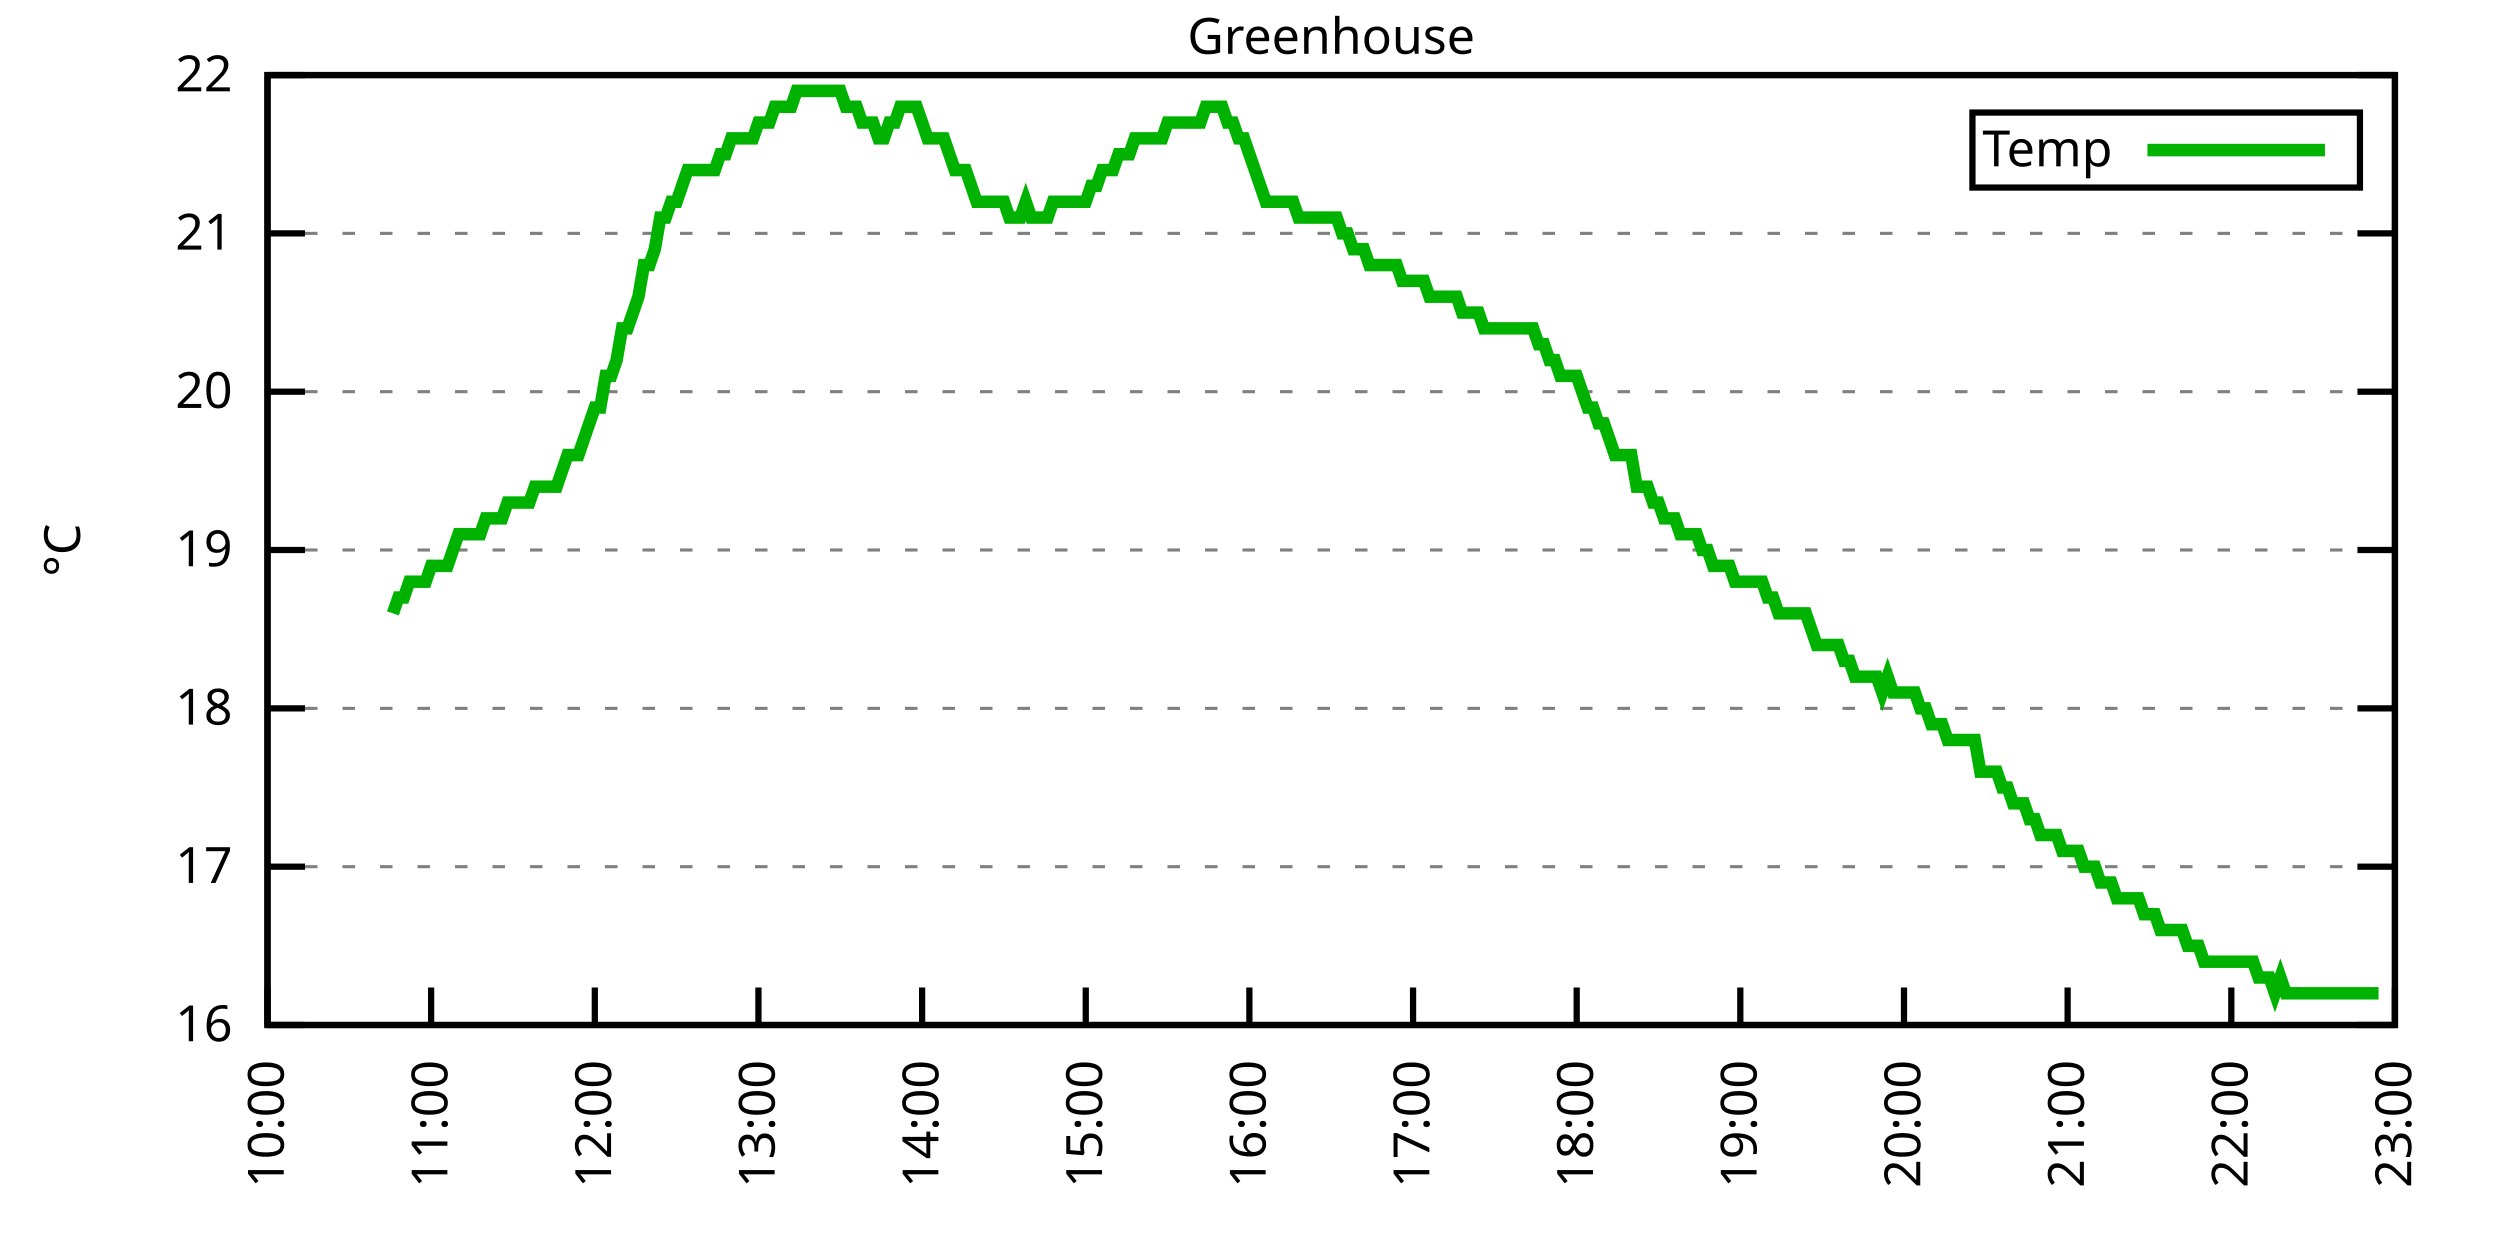
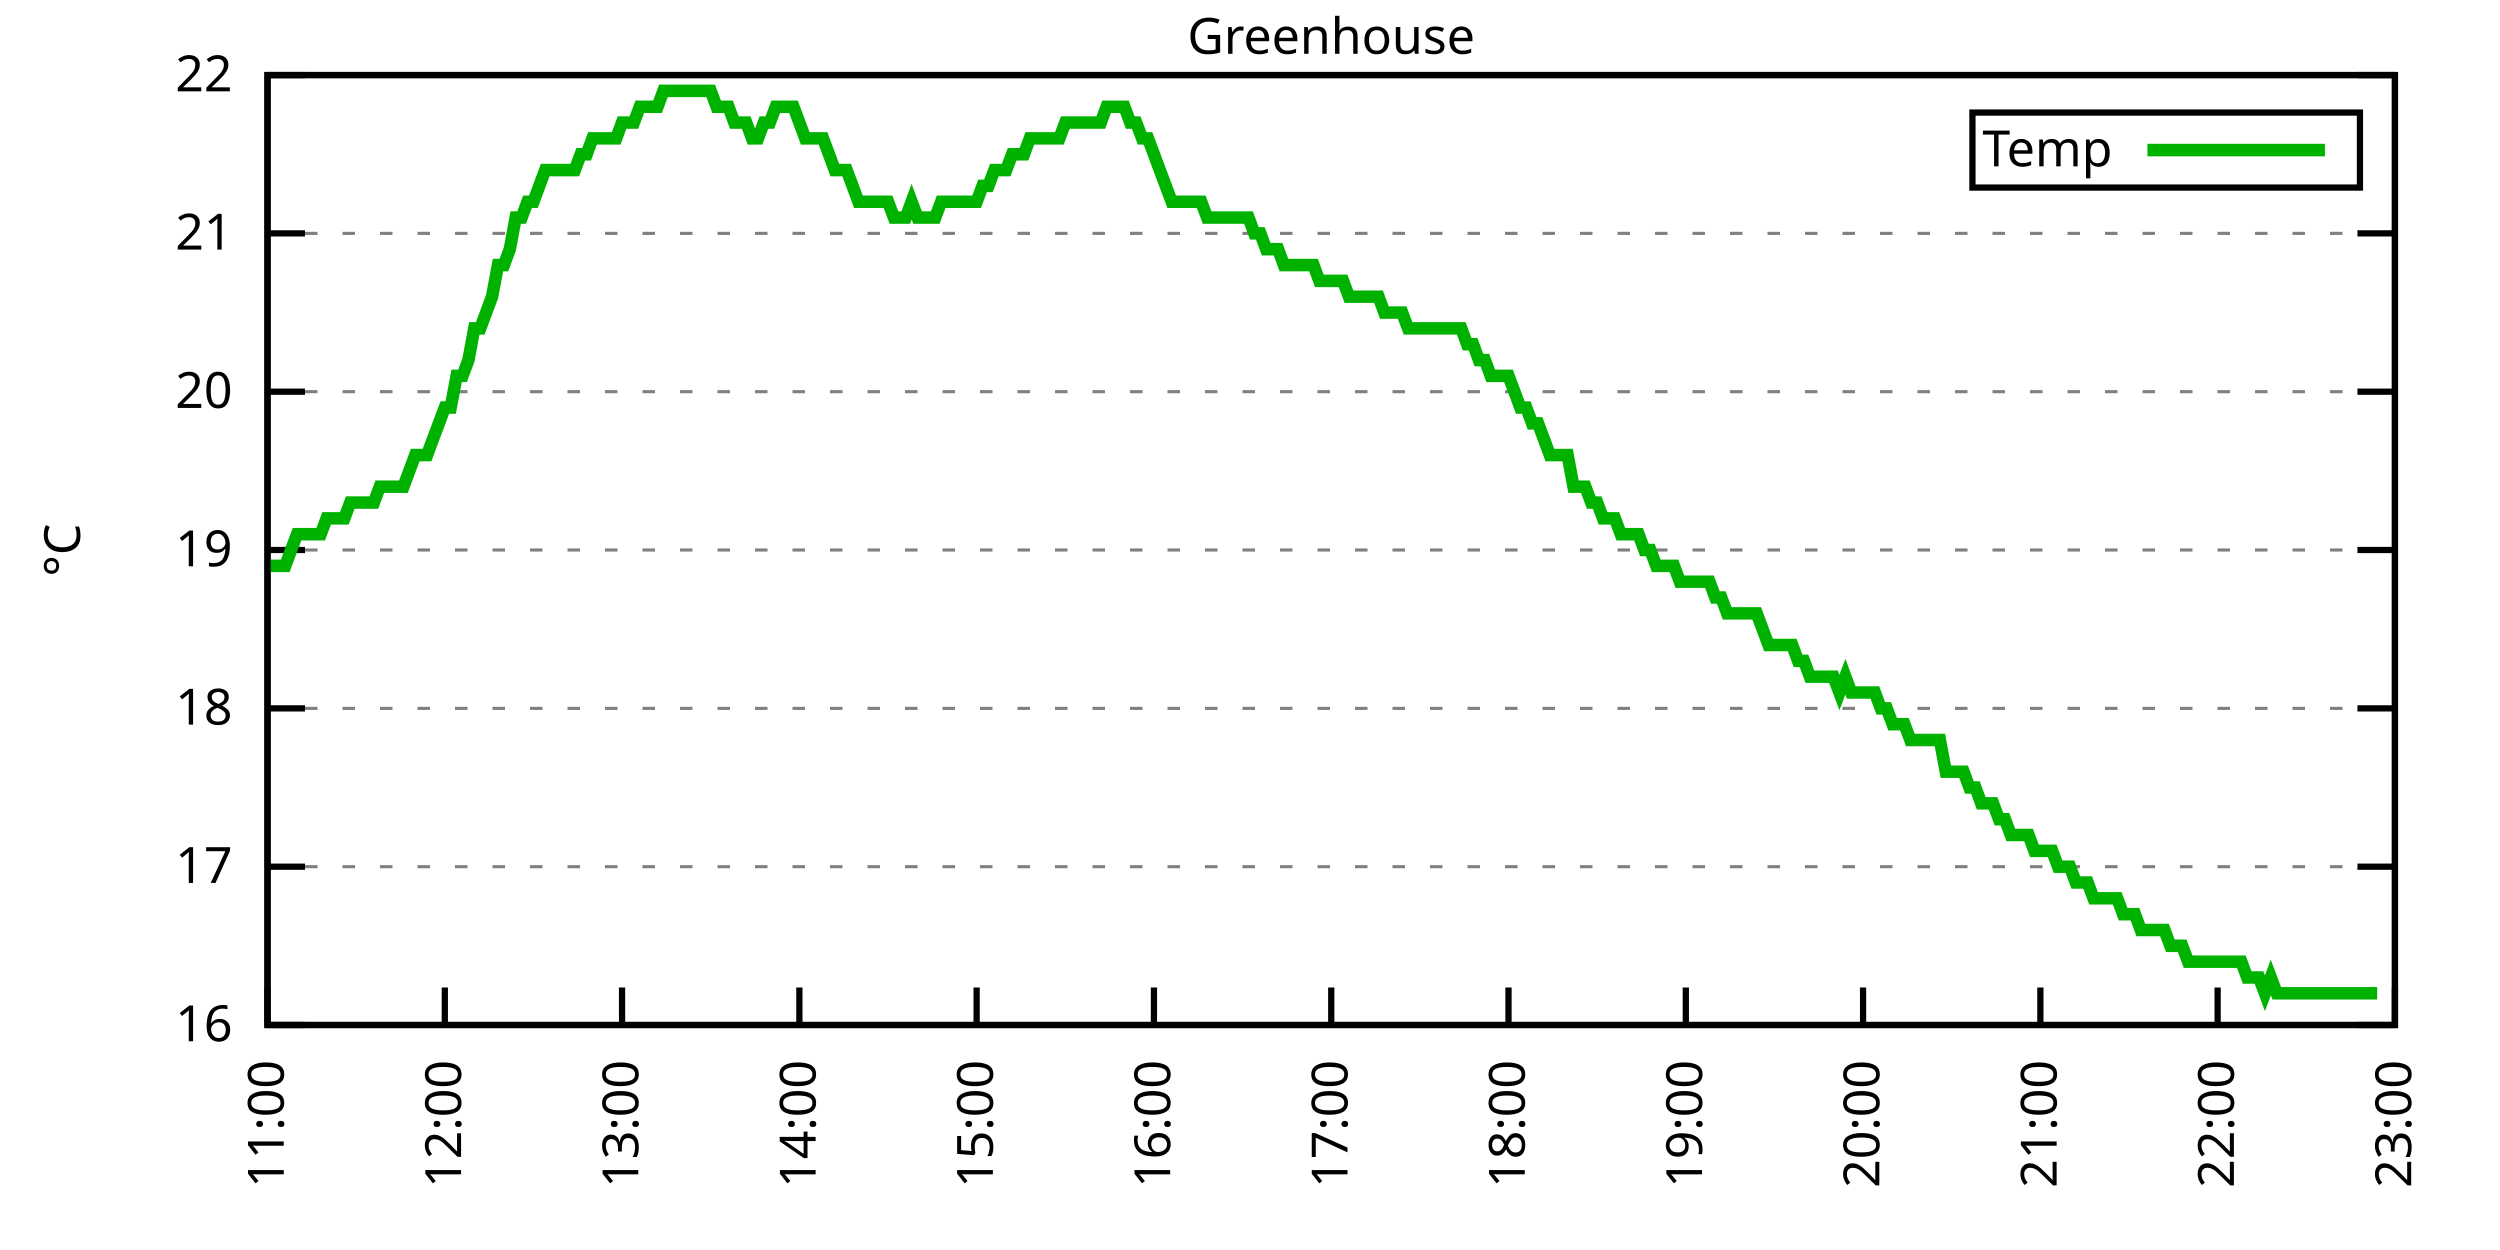
<svg xmlns="http://www.w3.org/2000/svg" xmlns:xlink="http://www.w3.org/1999/xlink" width="400" height="200" viewBox="0 0 400 200">
  <g id="gnuplot_canvas">
    <rect x="0" y="0" width="400" height="200" fill="none" />
    <defs>
      <circle id="gpDot" r="0.5" stroke-width="0.5" stroke="currentColor" />
      <path id="gpPt0" stroke-width="0.333" stroke="currentColor" d="M-1,0 h2 M0,-1 v2" />
      <path id="gpPt1" stroke-width="0.333" stroke="currentColor" d="M-1,-1 L1,1 M1,-1 L-1,1" />
      <path id="gpPt2" stroke-width="0.333" stroke="currentColor" d="M-1,0 L1,0 M0,-1 L0,1 M-1,-1 L1,1 M-1,1 L1,-1" />
      <rect id="gpPt3" stroke-width="0.333" stroke="currentColor" x="-1" y="-1" width="2" height="2" />
      <rect id="gpPt4" stroke-width="0.333" stroke="currentColor" fill="currentColor" x="-1" y="-1" width="2" height="2" />
      <circle id="gpPt5" stroke-width="0.333" stroke="currentColor" cx="0" cy="0" r="1" />
      <use xlink:href="#gpPt5" id="gpPt6" fill="currentColor" stroke="none" />
      <path id="gpPt7" stroke-width="0.333" stroke="currentColor" d="M0,-1.33 L-1.33,0.67 L1.33,0.67 z" />
      <use xlink:href="#gpPt7" id="gpPt8" fill="currentColor" stroke="none" />
      <use xlink:href="#gpPt7" id="gpPt9" stroke="currentColor" transform="rotate(180)" />
      <use xlink:href="#gpPt9" id="gpPt10" fill="currentColor" stroke="none" />
      <use xlink:href="#gpPt3" id="gpPt11" stroke="currentColor" transform="rotate(45)" />
      <use xlink:href="#gpPt11" id="gpPt12" fill="currentColor" stroke="none" />
      <path id="gpPt13" stroke-width="0.333" stroke="currentColor" d="M0,1.330 L1.265,0.411 L0.782,-1.067 L-0.782,-1.076 L-1.265,0.411 z" />
      <use xlink:href="#gpPt13" id="gpPt14" fill="currentColor" stroke="none" />
      <filter id="textbox" filterUnits="objectBoundingBox" x="0" y="0" height="1" width="1">
        <feFlood flood-color="white" flood-opacity="1" result="bgnd" />
        <feComposite in="SourceGraphic" in2="bgnd" operator="atop" />
      </filter>
      <filter id="greybox" filterUnits="objectBoundingBox" x="0" y="0" height="1" width="1">
        <feFlood flood-color="lightgrey" flood-opacity="1" result="grey" />
        <feComposite in="SourceGraphic" in2="grey" operator="atop" />
      </filter>
    </defs>
    <g fill="none" color="white" stroke="currentColor" stroke-width="1.00" stroke-linecap="butt" stroke-linejoin="miter">
</g>
    <g fill="none" color="black" stroke="currentColor" stroke-width="1.00" stroke-linecap="butt" stroke-linejoin="miter">
      <g stroke="none" shape-rendering="crispEdges">
        <polygon fill="rgb(255, 255, 255)" points="42.80,164.00 383.18,164.00 383.18,12.02 42.80,12.02 " />
      </g>
    </g>
    <g fill="none" color="black" stroke="currentColor" stroke-width="1.00" stroke-linecap="butt" stroke-linejoin="miter">
</g>
    <g fill="none" color="black" stroke="black" stroke-width="0.50" stroke-linecap="butt" stroke-linejoin="miter">
</g>
    <g fill="none" color="gray" stroke="currentColor" stroke-width="0.50" stroke-linecap="butt" stroke-linejoin="miter">
      <path stroke="gray" stroke-dasharray="2,4" class="gridline" d="M42.80,164.00 L383.19,164.00  " />
    </g>
    <g fill="none" color="gray" stroke="gray" stroke-width="1.00" stroke-linecap="butt" stroke-linejoin="miter">
</g>
    <g fill="none" color="black" stroke="currentColor" stroke-width="1.00" stroke-linecap="butt" stroke-linejoin="miter">
      <path stroke="black" d="M42.80,164.00 L48.80,164.00 M383.19,164.00 L377.19,164.00  " />
      <g transform="translate(37.20,166.60)" stroke="none" fill="black" font-family="Sans" font-size="8.00" text-anchor="end">
        <text>
          <tspan font-family="Sans"> 16</tspan>
        </text>
      </g>
    </g>
    <g fill="none" color="black" stroke="currentColor" stroke-width="1.00" stroke-linecap="butt" stroke-linejoin="miter">
</g>
    <g fill="none" color="black" stroke="black" stroke-width="0.50" stroke-linecap="butt" stroke-linejoin="miter">
</g>
    <g fill="none" color="gray" stroke="currentColor" stroke-width="0.50" stroke-linecap="butt" stroke-linejoin="miter">
      <path stroke="gray" stroke-dasharray="2,4" class="gridline" d="M42.80,138.67 L383.19,138.67  " />
    </g>
    <g fill="none" color="gray" stroke="gray" stroke-width="1.00" stroke-linecap="butt" stroke-linejoin="miter">
</g>
    <g fill="none" color="black" stroke="currentColor" stroke-width="1.00" stroke-linecap="butt" stroke-linejoin="miter">
      <path stroke="black" d="M42.80,138.67 L48.80,138.67 M383.19,138.67 L377.19,138.67  " />
      <g transform="translate(37.20,141.27)" stroke="none" fill="black" font-family="Sans" font-size="8.00" text-anchor="end">
        <text>
          <tspan font-family="Sans"> 17</tspan>
        </text>
      </g>
    </g>
    <g fill="none" color="black" stroke="currentColor" stroke-width="1.00" stroke-linecap="butt" stroke-linejoin="miter">
</g>
    <g fill="none" color="black" stroke="black" stroke-width="0.50" stroke-linecap="butt" stroke-linejoin="miter">
</g>
    <g fill="none" color="gray" stroke="currentColor" stroke-width="0.50" stroke-linecap="butt" stroke-linejoin="miter">
      <path stroke="gray" stroke-dasharray="2,4" class="gridline" d="M42.80,113.34 L383.19,113.34  " />
    </g>
    <g fill="none" color="gray" stroke="gray" stroke-width="1.00" stroke-linecap="butt" stroke-linejoin="miter">
</g>
    <g fill="none" color="black" stroke="currentColor" stroke-width="1.00" stroke-linecap="butt" stroke-linejoin="miter">
      <path stroke="black" d="M42.80,113.34 L48.80,113.34 M383.19,113.34 L377.19,113.34  " />
      <g transform="translate(37.20,115.94)" stroke="none" fill="black" font-family="Sans" font-size="8.00" text-anchor="end">
        <text>
          <tspan font-family="Sans"> 18</tspan>
        </text>
      </g>
    </g>
    <g fill="none" color="black" stroke="currentColor" stroke-width="1.00" stroke-linecap="butt" stroke-linejoin="miter">
</g>
    <g fill="none" color="black" stroke="black" stroke-width="0.50" stroke-linecap="butt" stroke-linejoin="miter">
</g>
    <g fill="none" color="gray" stroke="currentColor" stroke-width="0.50" stroke-linecap="butt" stroke-linejoin="miter">
      <path stroke="gray" stroke-dasharray="2,4" class="gridline" d="M42.80,88.00 L383.19,88.00  " />
    </g>
    <g fill="none" color="gray" stroke="gray" stroke-width="1.00" stroke-linecap="butt" stroke-linejoin="miter">
</g>
    <g fill="none" color="black" stroke="currentColor" stroke-width="1.00" stroke-linecap="butt" stroke-linejoin="miter">
      <path stroke="black" d="M42.80,88.00 L48.80,88.00 M383.19,88.00 L377.19,88.00  " />
      <g transform="translate(37.20,90.60)" stroke="none" fill="black" font-family="Sans" font-size="8.00" text-anchor="end">
        <text>
          <tspan font-family="Sans"> 19</tspan>
        </text>
      </g>
    </g>
    <g fill="none" color="black" stroke="currentColor" stroke-width="1.00" stroke-linecap="butt" stroke-linejoin="miter">
</g>
    <g fill="none" color="black" stroke="black" stroke-width="0.50" stroke-linecap="butt" stroke-linejoin="miter">
</g>
    <g fill="none" color="gray" stroke="currentColor" stroke-width="0.50" stroke-linecap="butt" stroke-linejoin="miter">
      <path stroke="gray" stroke-dasharray="2,4" class="gridline" d="M42.80,62.67 L383.19,62.67  " />
    </g>
    <g fill="none" color="gray" stroke="gray" stroke-width="1.00" stroke-linecap="butt" stroke-linejoin="miter">
</g>
    <g fill="none" color="black" stroke="currentColor" stroke-width="1.00" stroke-linecap="butt" stroke-linejoin="miter">
      <path stroke="black" d="M42.80,62.67 L48.80,62.67 M383.19,62.67 L377.19,62.67  " />
      <g transform="translate(37.20,65.27)" stroke="none" fill="black" font-family="Sans" font-size="8.00" text-anchor="end">
        <text>
          <tspan font-family="Sans"> 20</tspan>
        </text>
      </g>
    </g>
    <g fill="none" color="black" stroke="currentColor" stroke-width="1.00" stroke-linecap="butt" stroke-linejoin="miter">
</g>
    <g fill="none" color="black" stroke="black" stroke-width="0.50" stroke-linecap="butt" stroke-linejoin="miter">
</g>
    <g fill="none" color="gray" stroke="currentColor" stroke-width="0.50" stroke-linecap="butt" stroke-linejoin="miter">
      <path stroke="gray" stroke-dasharray="2,4" class="gridline" d="M42.80,37.34 L383.19,37.34  " />
    </g>
    <g fill="none" color="gray" stroke="gray" stroke-width="1.00" stroke-linecap="butt" stroke-linejoin="miter">
</g>
    <g fill="none" color="black" stroke="currentColor" stroke-width="1.00" stroke-linecap="butt" stroke-linejoin="miter">
      <path stroke="black" d="M42.80,37.34 L48.80,37.34 M383.19,37.34 L377.19,37.34  " />
      <g transform="translate(37.20,39.94)" stroke="none" fill="black" font-family="Sans" font-size="8.00" text-anchor="end">
        <text>
          <tspan font-family="Sans"> 21</tspan>
        </text>
      </g>
    </g>
    <g fill="none" color="black" stroke="currentColor" stroke-width="1.00" stroke-linecap="butt" stroke-linejoin="miter">
</g>
    <g fill="none" color="black" stroke="black" stroke-width="0.50" stroke-linecap="butt" stroke-linejoin="miter">
</g>
    <g fill="none" color="gray" stroke="currentColor" stroke-width="0.50" stroke-linecap="butt" stroke-linejoin="miter">
      <path stroke="gray" stroke-dasharray="2,4" class="gridline" d="M42.80,12.01 L383.19,12.01  " />
    </g>
    <g fill="none" color="gray" stroke="gray" stroke-width="1.00" stroke-linecap="butt" stroke-linejoin="miter">
</g>
    <g fill="none" color="black" stroke="currentColor" stroke-width="1.00" stroke-linecap="butt" stroke-linejoin="miter">
      <path stroke="black" d="M42.80,12.01 L48.80,12.01 M383.19,12.01 L377.19,12.01  " />
      <g transform="translate(37.20,14.61)" stroke="none" fill="black" font-family="Sans" font-size="8.00" text-anchor="end">
        <text>
          <tspan font-family="Sans"> 22</tspan>
        </text>
      </g>
    </g>
    <g fill="none" color="black" stroke="currentColor" stroke-width="1.00" stroke-linecap="butt" stroke-linejoin="miter">
      <path stroke="black" d="M42.80,164.00 L42.80,158.00  " />
      <g transform="translate(45.40,169.60) rotate(270.00)" stroke="none" fill="black" font-family="Sans" font-size="8.00" text-anchor="end">
        <text>
-           <tspan font-family="Sans">10:00</tspan>
-         </text>
-       </g>
-     </g>
-     <g fill="none" color="black" stroke="currentColor" stroke-width="1.00" stroke-linecap="butt" stroke-linejoin="miter">
-       <path stroke="black" d="M68.98,164.00 L68.98,158.00  " />
-       <g transform="translate(71.58,169.60) rotate(270.00)" stroke="none" fill="black" font-family="Sans" font-size="8.00" text-anchor="end">
-         <text>
          <tspan font-family="Sans">11:00</tspan>
        </text>
      </g>
    </g>
    <g fill="none" color="black" stroke="currentColor" stroke-width="1.00" stroke-linecap="butt" stroke-linejoin="miter">
-       <path stroke="black" d="M95.17,164.00 L95.17,158.00  " />
-       <g transform="translate(97.77,169.60) rotate(270.00)" stroke="none" fill="black" font-family="Sans" font-size="8.00" text-anchor="end">
+       <path stroke="black" d="M71.17,164.00 L71.17,158.00  " />
+       <g transform="translate(73.77,169.60) rotate(270.00)" stroke="none" fill="black" font-family="Sans" font-size="8.00" text-anchor="end">
        <text>
          <tspan font-family="Sans">12:00</tspan>
        </text>
      </g>
    </g>
    <g fill="none" color="black" stroke="currentColor" stroke-width="1.00" stroke-linecap="butt" stroke-linejoin="miter">
-       <path stroke="black" d="M121.35,164.00 L121.35,158.00  " />
-       <g transform="translate(123.95,169.60) rotate(270.00)" stroke="none" fill="black" font-family="Sans" font-size="8.00" text-anchor="end">
+       <path stroke="black" d="M99.53,164.00 L99.53,158.00  " />
+       <g transform="translate(102.13,169.60) rotate(270.00)" stroke="none" fill="black" font-family="Sans" font-size="8.00" text-anchor="end">
        <text>
          <tspan font-family="Sans">13:00</tspan>
        </text>
      </g>
    </g>
    <g fill="none" color="black" stroke="currentColor" stroke-width="1.00" stroke-linecap="butt" stroke-linejoin="miter">
-       <path stroke="black" d="M147.54,164.00 L147.54,158.00  " />
-       <g transform="translate(150.14,169.60) rotate(270.00)" stroke="none" fill="black" font-family="Sans" font-size="8.00" text-anchor="end">
+       <path stroke="black" d="M127.90,164.00 L127.90,158.00  " />
+       <g transform="translate(130.50,169.60) rotate(270.00)" stroke="none" fill="black" font-family="Sans" font-size="8.00" text-anchor="end">
        <text>
          <tspan font-family="Sans">14:00</tspan>
        </text>
      </g>
    </g>
    <g fill="none" color="black" stroke="currentColor" stroke-width="1.00" stroke-linecap="butt" stroke-linejoin="miter">
-       <path stroke="black" d="M173.72,164.00 L173.72,158.00  " />
-       <g transform="translate(176.32,169.60) rotate(270.00)" stroke="none" fill="black" font-family="Sans" font-size="8.00" text-anchor="end">
+       <path stroke="black" d="M156.26,164.00 L156.26,158.00  " />
+       <g transform="translate(158.86,169.60) rotate(270.00)" stroke="none" fill="black" font-family="Sans" font-size="8.00" text-anchor="end">
        <text>
          <tspan font-family="Sans">15:00</tspan>
        </text>
      </g>
    </g>
    <g fill="none" color="black" stroke="currentColor" stroke-width="1.00" stroke-linecap="butt" stroke-linejoin="miter">
-       <path stroke="black" d="M199.90,164.00 L199.90,158.00  " />
-       <g transform="translate(202.50,169.60) rotate(270.00)" stroke="none" fill="black" font-family="Sans" font-size="8.00" text-anchor="end">
+       <path stroke="black" d="M184.63,164.00 L184.63,158.00  " />
+       <g transform="translate(187.23,169.60) rotate(270.00)" stroke="none" fill="black" font-family="Sans" font-size="8.00" text-anchor="end">
        <text>
          <tspan font-family="Sans">16:00</tspan>
        </text>
      </g>
    </g>
    <g fill="none" color="black" stroke="currentColor" stroke-width="1.00" stroke-linecap="butt" stroke-linejoin="miter">
-       <path stroke="black" d="M226.09,164.00 L226.09,158.00  " />
-       <g transform="translate(228.69,169.60) rotate(270.00)" stroke="none" fill="black" font-family="Sans" font-size="8.00" text-anchor="end">
+       <path stroke="black" d="M213.00,164.00 L213.00,158.00  " />
+       <g transform="translate(215.60,169.60) rotate(270.00)" stroke="none" fill="black" font-family="Sans" font-size="8.00" text-anchor="end">
        <text>
          <tspan font-family="Sans">17:00</tspan>
        </text>
      </g>
    </g>
    <g fill="none" color="black" stroke="currentColor" stroke-width="1.00" stroke-linecap="butt" stroke-linejoin="miter">
-       <path stroke="black" d="M252.27,164.00 L252.27,158.00  " />
-       <g transform="translate(254.87,169.60) rotate(270.00)" stroke="none" fill="black" font-family="Sans" font-size="8.00" text-anchor="end">
+       <path stroke="black" d="M241.36,164.00 L241.36,158.00  " />
+       <g transform="translate(243.96,169.60) rotate(270.00)" stroke="none" fill="black" font-family="Sans" font-size="8.00" text-anchor="end">
        <text>
          <tspan font-family="Sans">18:00</tspan>
        </text>
      </g>
    </g>
    <g fill="none" color="black" stroke="currentColor" stroke-width="1.00" stroke-linecap="butt" stroke-linejoin="miter">
-       <path stroke="black" d="M278.45,164.00 L278.45,158.00  " />
-       <g transform="translate(281.05,169.60) rotate(270.00)" stroke="none" fill="black" font-family="Sans" font-size="8.00" text-anchor="end">
+       <path stroke="black" d="M269.73,164.00 L269.73,158.00  " />
+       <g transform="translate(272.33,169.60) rotate(270.00)" stroke="none" fill="black" font-family="Sans" font-size="8.00" text-anchor="end">
        <text>
          <tspan font-family="Sans">19:00</tspan>
        </text>
      </g>
    </g>
    <g fill="none" color="black" stroke="currentColor" stroke-width="1.00" stroke-linecap="butt" stroke-linejoin="miter">
-       <path stroke="black" d="M304.64,164.00 L304.64,158.00  " />
-       <g transform="translate(307.24,169.60) rotate(270.00)" stroke="none" fill="black" font-family="Sans" font-size="8.00" text-anchor="end">
+       <path stroke="black" d="M298.09,164.00 L298.09,158.00  " />
+       <g transform="translate(300.69,169.60) rotate(270.00)" stroke="none" fill="black" font-family="Sans" font-size="8.00" text-anchor="end">
        <text>
          <tspan font-family="Sans">20:00</tspan>
        </text>
      </g>
    </g>
    <g fill="none" color="black" stroke="currentColor" stroke-width="1.00" stroke-linecap="butt" stroke-linejoin="miter">
-       <path stroke="black" d="M330.82,164.00 L330.82,158.00  " />
-       <g transform="translate(333.42,169.60) rotate(270.00)" stroke="none" fill="black" font-family="Sans" font-size="8.00" text-anchor="end">
+       <path stroke="black" d="M326.46,164.00 L326.46,158.00  " />
+       <g transform="translate(329.06,169.60) rotate(270.00)" stroke="none" fill="black" font-family="Sans" font-size="8.00" text-anchor="end">
        <text>
          <tspan font-family="Sans">21:00</tspan>
        </text>
      </g>
    </g>
    <g fill="none" color="black" stroke="currentColor" stroke-width="1.00" stroke-linecap="butt" stroke-linejoin="miter">
-       <path stroke="black" d="M357.01,164.00 L357.01,158.00  " />
-       <g transform="translate(359.61,169.60) rotate(270.00)" stroke="none" fill="black" font-family="Sans" font-size="8.00" text-anchor="end">
+       <path stroke="black" d="M354.82,164.00 L354.82,158.00  " />
+       <g transform="translate(357.42,169.60) rotate(270.00)" stroke="none" fill="black" font-family="Sans" font-size="8.00" text-anchor="end">
        <text>
          <tspan font-family="Sans">22:00</tspan>
        </text>
      </g>
    </g>
    <g fill="none" color="black" stroke="currentColor" stroke-width="1.00" stroke-linecap="butt" stroke-linejoin="miter">
      <path stroke="black" d="M383.19,164.00 L383.19,158.00  " />
      <g transform="translate(385.79,169.60) rotate(270.00)" stroke="none" fill="black" font-family="Sans" font-size="8.00" text-anchor="end">
        <text>
          <tspan font-family="Sans">23:00</tspan>
        </text>
      </g>
    </g>
    <g fill="none" color="black" stroke="currentColor" stroke-width="1.00" stroke-linecap="butt" stroke-linejoin="miter">
</g>
    <g fill="none" color="black" stroke="currentColor" stroke-width="1.00" stroke-linecap="butt" stroke-linejoin="miter">
      <path stroke="black" d="M42.80,12.01 L42.80,164.00 L383.19,164.00 L383.19,12.01 L42.80,12.01 Z  " />
    </g>
    <g fill="none" color="black" stroke="currentColor" stroke-width="1.00" stroke-linecap="butt" stroke-linejoin="miter">
</g>
    <g fill="none" color="black" stroke="currentColor" stroke-width="1.00" stroke-linecap="butt" stroke-linejoin="miter">
      <path stroke="black" d="M315.59,30.01 L315.59,18.01 L377.59,18.01 L377.59,30.01 L315.59,30.01 Z  " />
    </g>
    <g id="Greenhouse_plot_1">
      <g fill="none" color="white" stroke="black" stroke-width="2.00" stroke-linecap="butt" stroke-linejoin="miter">
</g>
      <g fill="none" color="black" stroke="currentColor" stroke-width="2.00" stroke-linecap="butt" stroke-linejoin="miter">
        <g transform="translate(337.99,26.61)" stroke="none" fill="black" font-family="Sans" font-size="8.00" text-anchor="end">
          <text>
            <tspan font-family="Sans">Temp</tspan>
          </text>
        </g>
      </g>
      <g fill="none" color="black" stroke="currentColor" stroke-width="2.00" stroke-linecap="butt" stroke-linejoin="miter">
-         <path stroke="rgb(  0, 178,   0)" d="M343.59,24.01 L371.99,24.01 M62.87,98.14 L63.75,95.60 L64.62,95.60 L65.49,93.07 L66.37,93.07 L67.24,93.07   L68.11,93.07 L68.98,90.54 L69.86,90.54 L70.73,90.54 L71.60,90.54 L72.48,88.00 L73.35,85.47 L74.22,85.47   L75.09,85.47 L75.97,85.47 L76.84,85.47 L77.71,82.94 L78.58,82.94 L79.46,82.94 L80.33,82.94 L81.20,80.41   L82.08,80.41 L82.95,80.41 L83.82,80.41 L84.69,80.41 L85.57,77.87 L86.44,77.87 L87.31,77.87 L88.19,77.87   L89.06,77.87 L89.93,75.34 L90.80,72.81 L91.68,72.81 L92.55,72.81 L93.42,70.27 L94.29,67.74 L95.17,65.21   L96.04,65.21 L96.91,60.14 L97.79,60.14 L98.66,57.61 L99.53,52.54 L100.40,52.54 L101.28,50.01 L102.15,47.47   L103.02,42.41 L103.90,42.41 L104.77,39.87 L105.64,34.81 L106.51,34.81 L107.39,32.28 L108.26,32.28 L109.13,29.74   L110.01,27.21 L110.88,27.21 L111.75,27.21 L112.62,27.21 L113.50,27.21 L114.37,27.21 L115.24,24.68 L116.11,24.68   L116.99,22.14 L117.86,22.14 L118.73,22.14 L119.61,22.14 L120.48,22.14 L121.35,19.61 L122.22,19.61 L123.10,19.61   L123.97,17.08 L124.84,17.08 L125.72,17.08 L126.59,17.08 L127.46,14.54 L128.33,14.54 L129.21,14.54 L130.08,14.54   L130.95,14.54 L131.83,14.54 L132.70,14.54 L133.57,14.54 L134.44,14.54 L135.32,17.08 L136.19,17.08 L137.06,17.08   L137.93,19.61 L138.81,19.61 L139.68,19.61 L140.55,22.14 L141.43,22.14 L142.30,19.61 L143.17,19.61 L144.04,17.08   L144.92,17.08 L145.79,17.08 L146.66,17.08 L147.54,19.61 L148.41,22.14 L149.28,22.14 L150.15,22.14 L151.03,22.14   L151.90,24.68 L152.77,27.21 L153.64,27.21 L154.52,27.21 L155.39,29.74 L156.26,32.28 L157.14,32.28 L158.01,32.28   L158.88,32.28 L159.75,32.28 L160.63,32.28 L161.50,34.81 L162.37,34.81 L163.25,34.81 L164.12,32.28 L164.99,34.81   L165.86,34.81 L166.74,34.81 L167.61,34.81 L168.48,32.28 L169.36,32.28 L170.23,32.28 L171.10,32.28 L171.97,32.28   L172.85,32.28 L173.72,32.28 L174.59,29.74 L175.46,29.74 L176.34,27.21 L177.21,27.21 L178.08,27.21 L178.96,24.68   L179.83,24.68 L180.70,24.68 L181.57,22.14 L182.45,22.14 L183.32,22.14 L184.19,22.14 L185.07,22.14 L185.94,22.14   L186.81,19.61 L187.68,19.61 L188.56,19.61 L189.43,19.61 L190.30,19.61 L191.18,19.61 L192.05,19.61 L192.92,17.08   L193.79,17.08 L194.67,17.08 L195.54,17.08 L196.41,19.61 L197.28,19.61 L198.16,22.14 L199.03,22.14 L199.90,24.68   L200.78,27.21 L201.65,29.74 L202.52,32.28 L203.39,32.28 L204.27,32.28 L205.14,32.28 L206.01,32.28 L206.89,32.28   L207.76,34.81 L208.63,34.81 L209.50,34.81 L210.38,34.81 L211.25,34.81 L212.12,34.81 L213.00,34.81 L213.87,34.81   L214.74,37.34 L215.61,37.34 L216.49,39.87 L217.36,39.87 L218.23,39.87 L219.10,42.41 L219.98,42.41 L220.85,42.41   L221.72,42.41 L222.60,42.41 L223.47,42.41 L224.34,44.94 L225.21,44.94 L226.09,44.94 L226.96,44.94 L227.83,44.94   L228.71,47.47 L229.58,47.47 L230.45,47.47 L231.32,47.47 L232.20,47.47 L233.07,47.47 L233.94,50.01 L234.81,50.01   L235.69,50.01 L236.56,50.01 L237.43,52.54 L238.31,52.54 L239.18,52.54 L240.05,52.54 L240.92,52.54 L241.80,52.54   L242.67,52.54 L243.54,52.54 L244.42,52.54 L245.29,52.54 L246.16,55.07 L247.03,55.07 L247.91,57.61 L248.78,57.61   L249.65,60.14 L250.53,60.14 L251.40,60.14 L252.27,60.14 L253.14,62.67 L254.02,65.21 L254.89,65.21 L255.76,67.74   L256.63,67.74 L257.51,70.27 L258.38,72.81 L259.25,72.81 L260.13,72.81 L261.00,72.81 L261.87,77.87 L262.74,77.87   L263.62,77.87 L264.49,80.41 L265.36,80.41 L266.24,82.94 L267.11,82.94 L267.98,82.94 L268.85,85.47 L269.73,85.47   L270.60,85.47 L271.47,85.47 L272.35,88.00 L273.22,88.00 L274.09,90.54 L274.96,90.54 L275.84,90.54 L276.71,90.54   L277.58,93.07 L278.45,93.07 L279.33,93.07 L280.20,93.07 L281.07,93.07 L281.95,93.07 L282.82,95.60 L283.69,95.60   L284.56,98.14 L285.44,98.14 L286.31,98.14 L287.18,98.14 L288.06,98.14 L288.93,98.14 L289.80,100.67 L290.67,103.20   L291.55,103.20 L292.42,103.20 L293.29,103.20 L294.16,103.20 L295.04,105.74 L295.91,105.74 L296.78,108.27 L297.66,108.27   L298.53,108.27 L299.40,108.27 L300.27,108.27 L301.15,110.80 L302.02,108.27 L302.89,110.80 L303.77,110.80 L304.64,110.80   L305.51,110.80 L306.38,110.80 L307.26,113.34 L308.13,113.34 L309.00,115.87 L309.88,115.87 L310.75,115.87 L311.62,118.40   L312.49,118.40 L313.37,118.40 L314.24,118.40 L315.11,118.40 L315.98,118.40 L316.86,123.47 L317.73,123.47 L318.60,123.47   L319.48,123.47 L320.35,126.00 L321.22,126.00 L322.09,128.54 L322.97,128.54 L323.84,128.54 L324.71,131.07 L325.59,131.07   L326.46,133.60 L327.33,133.60 L328.20,133.60 L329.08,133.60 L329.95,136.14 L330.82,136.14 L331.70,136.14 L332.57,136.14   L333.44,138.67 L334.31,138.67 L335.19,138.67 L336.06,141.20 L336.93,141.20 L337.80,141.20 L338.68,143.73 L339.55,143.73   L340.42,143.73 L341.30,143.73 L342.17,143.73 L343.04,146.27 L343.91,146.27 L344.79,146.27 L345.66,148.80 L346.53,148.80   L347.41,148.80 L348.28,148.80 L349.15,148.80 L350.02,151.33 L350.90,151.33 L351.77,151.33 L352.64,153.87 L353.51,153.87   L354.39,153.87 L355.26,153.87 L356.13,153.87 L357.01,153.87 L357.88,153.87 L358.75,153.87 L359.62,153.87 L360.50,153.87   L361.37,156.40 L362.24,156.40 L363.12,156.40 L363.99,158.93 L364.86,156.40 L365.73,158.93 L366.61,158.93 L367.48,158.93   L368.35,158.93 L369.23,158.93 L370.10,158.93 L370.97,158.93 L371.84,158.93 L372.72,158.93 L373.59,158.93 L374.46,158.93   L375.33,158.93 L376.21,158.93 L377.08,158.93 L377.95,158.93 L378.83,158.93 L379.70,158.93 L380.57,158.93  " />
+         <path stroke="rgb(  0, 178,   0)" d="M343.59,24.01 L371.99,24.01 M42.80,90.54 L43.75,90.54 L44.69,90.54 L45.64,90.54 L46.58,88.00 L47.53,85.47   L48.47,85.47 L49.42,85.47 L50.36,85.47 L51.31,85.47 L52.26,82.94 L53.20,82.94 L54.15,82.94 L55.09,82.94   L56.04,80.41 L56.98,80.41 L57.93,80.41 L58.87,80.41 L59.82,80.41 L60.77,77.87 L61.71,77.87 L62.66,77.87   L63.60,77.87 L64.55,77.87 L65.49,75.34 L66.44,72.81 L67.38,72.81 L68.33,72.81 L69.27,70.27 L70.22,67.74   L71.17,65.21 L72.11,65.21 L73.06,60.14 L74.00,60.14 L74.95,57.61 L75.89,52.54 L76.84,52.54 L77.78,50.01   L78.73,47.47 L79.68,42.41 L80.62,42.41 L81.57,39.87 L82.51,34.81 L83.46,34.81 L84.40,32.28 L85.35,32.28   L86.29,29.74 L87.24,27.21 L88.19,27.21 L89.13,27.21 L90.08,27.21 L91.02,27.21 L91.97,27.21 L92.91,24.68   L93.86,24.68 L94.80,22.14 L95.75,22.14 L96.70,22.14 L97.64,22.14 L98.59,22.14 L99.53,19.61 L100.48,19.61   L101.42,19.61 L102.37,17.08 L103.31,17.08 L104.26,17.08 L105.20,17.08 L106.15,14.54 L107.10,14.54 L108.04,14.54   L108.99,14.54 L109.93,14.54 L110.88,14.54 L111.82,14.54 L112.77,14.54 L113.71,14.54 L114.66,17.08 L115.61,17.08   L116.55,17.08 L117.50,19.61 L118.44,19.61 L119.39,19.61 L120.33,22.14 L121.28,22.14 L122.22,19.61 L123.17,19.61   L124.12,17.08 L125.06,17.08 L126.01,17.08 L126.95,17.08 L127.90,19.61 L128.84,22.14 L129.79,22.14 L130.73,22.14   L131.68,22.14 L132.63,24.68 L133.57,27.21 L134.52,27.21 L135.46,27.21 L136.41,29.74 L137.35,32.28 L138.30,32.28   L139.24,32.28 L140.19,32.28 L141.13,32.28 L142.08,32.28 L143.03,34.81 L143.97,34.81 L144.92,34.81 L145.86,32.28   L146.81,34.81 L147.75,34.81 L148.70,34.81 L149.64,34.81 L150.59,32.28 L151.54,32.28 L152.48,32.28 L153.43,32.28   L154.37,32.28 L155.32,32.28 L156.26,32.28 L157.21,29.74 L158.15,29.74 L159.10,27.21 L160.05,27.21 L160.99,27.21   L161.94,24.68 L162.88,24.68 L163.83,24.68 L164.77,22.14 L165.72,22.14 L166.66,22.14 L167.61,22.14 L168.56,22.14   L169.50,22.14 L170.45,19.61 L171.39,19.61 L172.34,19.61 L173.28,19.61 L174.23,19.61 L175.17,19.61 L176.12,19.61   L177.06,17.08 L178.01,17.08 L178.96,17.08 L179.90,17.08 L180.85,19.61 L181.79,19.61 L182.74,22.14 L183.68,22.14   L184.63,24.68 L185.57,27.21 L186.52,29.74 L187.47,32.28 L188.41,32.28 L189.36,32.28 L190.30,32.28 L191.25,32.28   L192.19,32.28 L193.14,34.81 L194.08,34.81 L195.03,34.81 L195.98,34.81 L196.92,34.81 L197.87,34.81 L198.81,34.81   L199.76,34.81 L200.70,37.34 L201.65,37.34 L202.59,39.87 L203.54,39.87 L204.49,39.87 L205.43,42.41 L206.38,42.41   L207.32,42.41 L208.27,42.41 L209.21,42.41 L210.16,42.41 L211.10,44.94 L212.05,44.94 L213.00,44.94 L213.94,44.94   L214.89,44.94 L215.83,47.47 L216.78,47.47 L217.72,47.47 L218.67,47.47 L219.61,47.47 L220.56,47.47 L221.50,50.01   L222.45,50.01 L223.40,50.01 L224.34,50.01 L225.29,52.54 L226.23,52.54 L227.18,52.54 L228.12,52.54 L229.07,52.54   L230.01,52.54 L230.96,52.54 L231.91,52.54 L232.85,52.54 L233.80,52.54 L234.74,55.07 L235.69,55.07 L236.63,57.61   L237.58,57.61 L238.52,60.14 L239.47,60.14 L240.42,60.14 L241.36,60.14 L242.31,62.67 L243.25,65.21 L244.20,65.21   L245.14,67.74 L246.09,67.74 L247.03,70.27 L247.98,72.81 L248.93,72.81 L249.87,72.81 L250.82,72.81 L251.76,77.87   L252.71,77.87 L253.65,77.87 L254.60,80.41 L255.54,80.41 L256.49,82.94 L257.43,82.94 L258.38,82.94 L259.33,85.47   L260.27,85.47 L261.22,85.47 L262.16,85.47 L263.11,88.00 L264.05,88.00 L265.00,90.54 L265.94,90.54 L266.89,90.54   L267.84,90.54 L268.78,93.07 L269.73,93.07 L270.67,93.07 L271.62,93.07 L272.56,93.07 L273.51,93.07 L274.45,95.60   L275.40,95.60 L276.35,98.14 L277.29,98.14 L278.24,98.14 L279.18,98.14 L280.13,98.14 L281.07,98.14 L282.02,100.67   L282.96,103.20 L283.91,103.20 L284.86,103.20 L285.80,103.20 L286.75,103.20 L287.69,105.74 L288.64,105.74 L289.58,108.27   L290.53,108.27 L291.47,108.27 L292.42,108.27 L293.36,108.27 L294.31,110.80 L295.26,108.27 L296.20,110.80 L297.15,110.80   L298.09,110.80 L299.04,110.80 L299.98,110.80 L300.93,113.34 L301.87,113.34 L302.82,115.87 L303.77,115.87 L304.71,115.87   L305.66,118.40 L306.60,118.40 L307.55,118.40 L308.49,118.40 L309.44,118.40 L310.38,118.40 L311.33,123.47 L312.28,123.47   L313.22,123.47 L314.17,123.47 L315.11,126.00 L316.06,126.00 L317.00,128.54 L317.95,128.54 L318.89,128.54 L319.84,131.07   L320.79,131.07 L321.73,133.60 L322.68,133.60 L323.62,133.60 L324.57,133.60 L325.51,136.14 L326.46,136.14 L327.40,136.14   L328.35,136.14 L329.29,138.67 L330.24,138.67 L331.19,138.67 L332.13,141.20 L333.08,141.20 L334.02,141.20 L334.97,143.73   L335.91,143.73 L336.86,143.73 L337.80,143.73 L338.75,143.73 L339.70,146.27 L340.64,146.27 L341.59,146.27 L342.53,148.80   L343.48,148.80 L344.42,148.80 L345.37,148.80 L346.31,148.80 L347.26,151.33 L348.21,151.33 L349.15,151.33 L350.10,153.87   L351.04,153.87 L351.99,153.87 L352.93,153.87 L353.88,153.87 L354.82,153.87 L355.77,153.87 L356.72,153.87 L357.66,153.87   L358.61,153.87 L359.55,156.40 L360.50,156.40 L361.44,156.40 L362.39,158.93 L363.33,156.40 L364.28,158.93 L365.22,158.93   L366.17,158.93 L367.12,158.93 L368.06,158.93 L369.01,158.93 L369.95,158.93 L370.90,158.93 L371.84,158.93 L372.79,158.93   L373.73,158.93 L374.68,158.93 L375.63,158.93 L376.57,158.93 L377.52,158.93 L378.46,158.93 L379.41,158.93 L380.35,158.93    " />
      </g>
    </g>
    <g fill="none" color="black" stroke="currentColor" stroke-width="2.00" stroke-linecap="butt" stroke-linejoin="miter">
</g>
    <g fill="none" color="black" stroke="black" stroke-width="1.00" stroke-linecap="butt" stroke-linejoin="miter">
</g>
    <g fill="none" color="black" stroke="currentColor" stroke-width="1.00" stroke-linecap="butt" stroke-linejoin="miter">
      <path stroke="black" d="M42.80,12.01 L42.80,164.00 L383.19,164.00 L383.19,12.01 L42.80,12.01 Z  " />
      <g transform="translate(12.80,88.01) rotate(270.00)" stroke="none" fill="black" font-family="Sans" font-size="8.00" text-anchor="middle">
        <text>
          <tspan font-family="Sans">°C</tspan>
        </text>
      </g>
    </g>
    <g fill="none" color="black" stroke="currentColor" stroke-width="1.00" stroke-linecap="butt" stroke-linejoin="miter">
</g>
    <g fill="none" color="black" stroke="currentColor" stroke-width="1.00" stroke-linecap="butt" stroke-linejoin="miter">
      <g transform="translate(212.99,8.61)" stroke="none" fill="black" font-family="Sans" font-size="8.00" text-anchor="middle">
        <text>
          <tspan font-family="Sans">Greenhouse</tspan>
        </text>
      </g>
    </g>
    <g fill="none" color="black" stroke="currentColor" stroke-width="1.00" stroke-linecap="butt" stroke-linejoin="miter">
</g>
  </g>
</svg>
